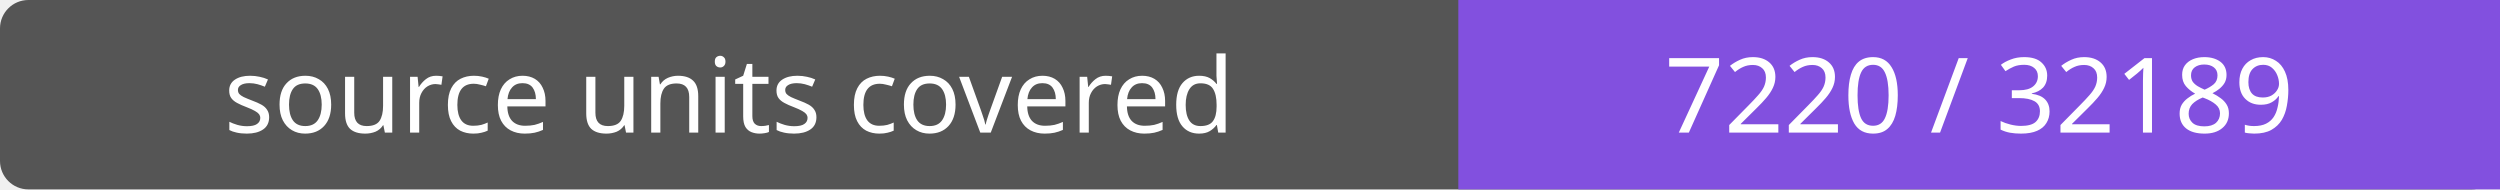
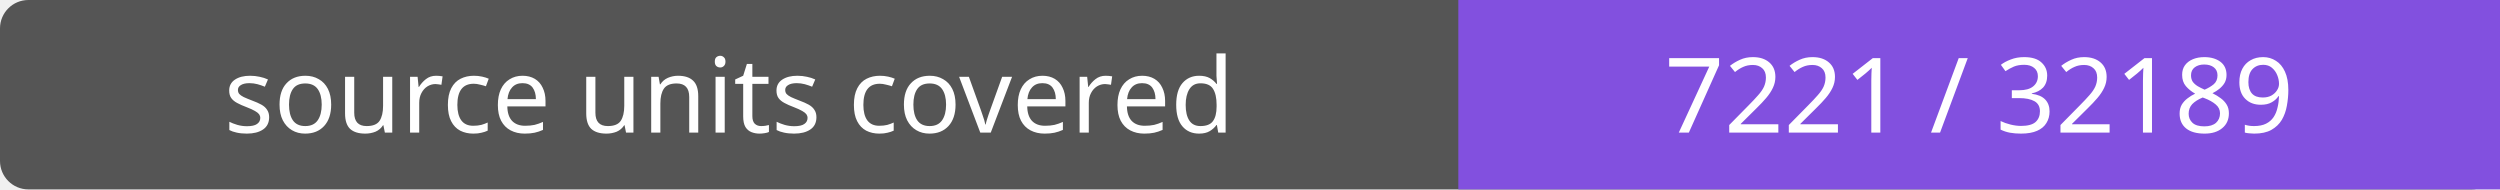
- <svg xmlns="http://www.w3.org/2000/svg" width="264" height="20" role="img" aria-label="source units covered: 7220 / 32189">
+ <svg xmlns="http://www.w3.org/2000/svg" width="264" height="20" role="img" aria-label="source units covered: 7221 / 32189">
  <rect width="264" height="20" rx="3" fill="#555" />
  <path fill="#8250df" d="M154 0h110v20H154z" />
  <g fill="#fff" text-anchor="middle" font-family="Verdana,sans-serif" font-size="11">
    <text x="77.0" y="14">source units covered</text>
-     <text x="209.0" y="14">7220 / 32189</text>
+     <text x="209.0" y="14">7221 / 32189</text>
  </g>
</svg>
